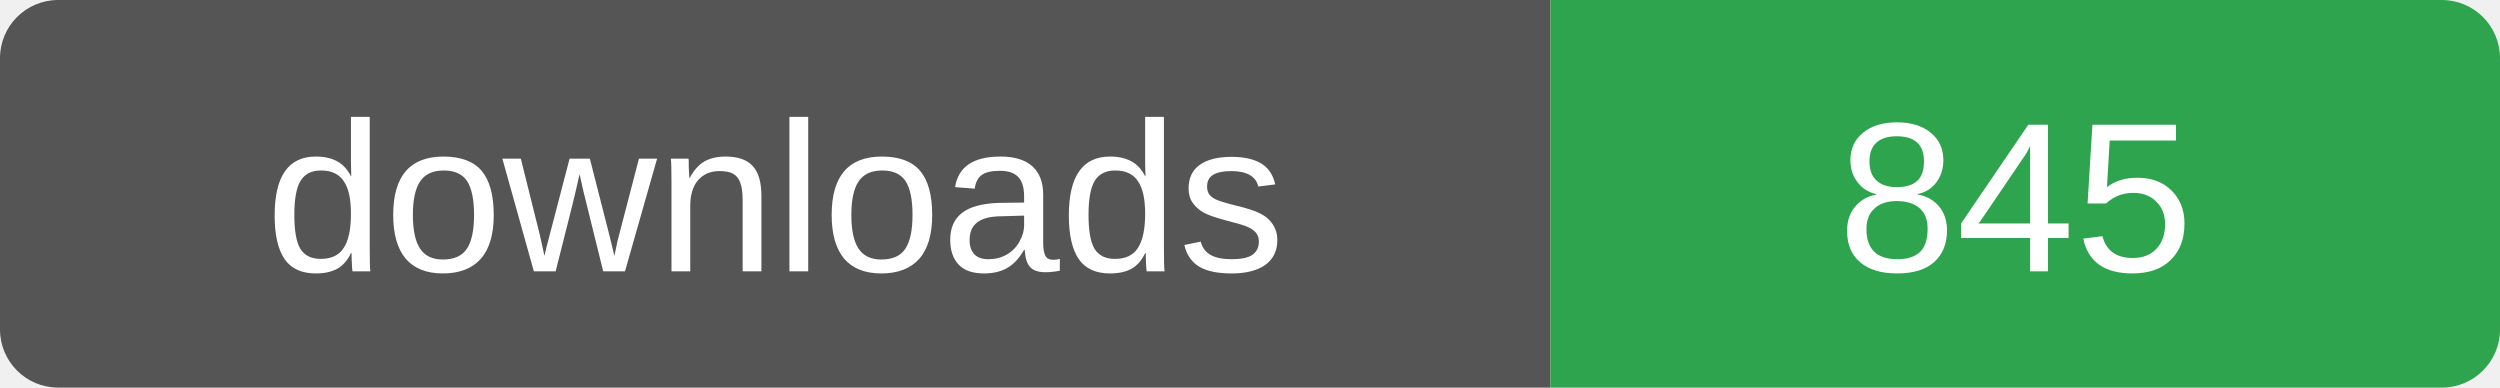
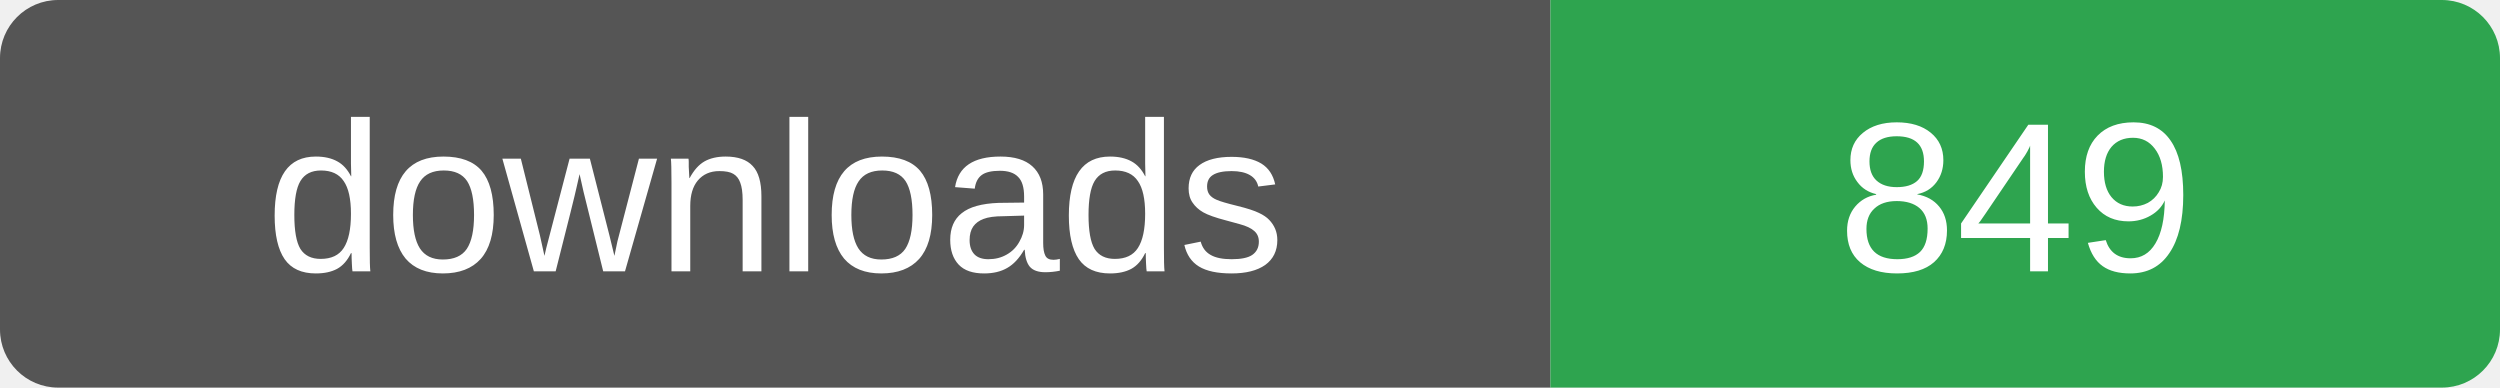
- <svg xmlns="http://www.w3.org/2000/svg" width="129" height="20" role="img" aria-label="downloads: 845">
+ <svg xmlns="http://www.w3.org/2000/svg" width="129" height="20" role="img" aria-label="downloads: 849">
  <clipPath id="r">
    <rect width="129" height="20" rx="3" />
  </clipPath>
  <g clip-path="url(#r)">
    <rect width="80" height="20" fill="#555" />
    <rect x="80" width="49" height="20" fill="#2ea44f" />
  </g>
  <g fill="#fff" font-family="Verdana,Arial,sans-serif" font-size="11" text-anchor="middle">
    <text x="40" y="14">downloads</text>
-     <text x="104" y="14">845</text>
+     <text x="104" y="14">849</text>
  </g>
</svg>
